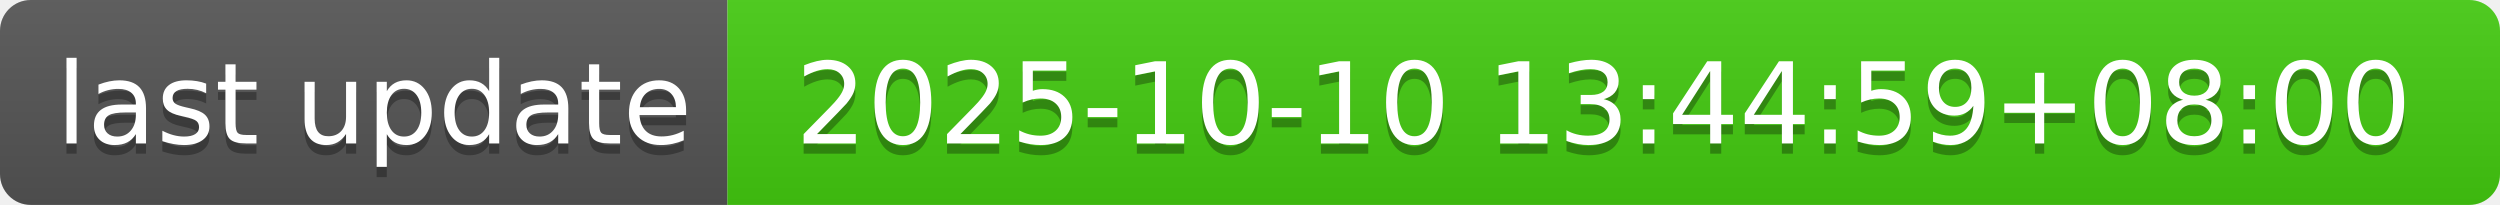
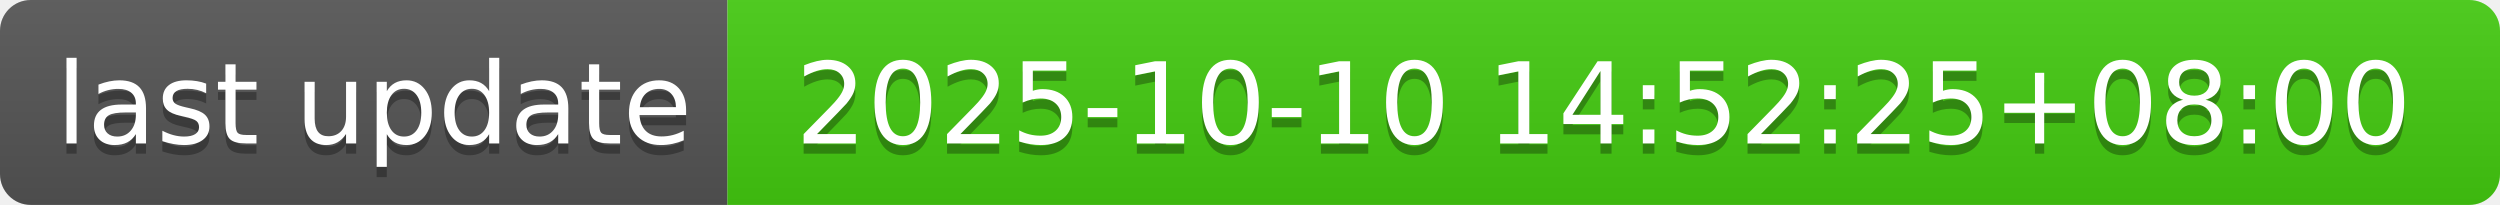
- <svg xmlns="http://www.w3.org/2000/svg" width="244" height="20" role="img" aria-label="last update: 2025-10-10 13:44:59+08:00">
+ <svg xmlns="http://www.w3.org/2000/svg" width="244" height="20" role="img" aria-label="last update: 2025-10-10 14:52:25+08:00">
  <linearGradient id="s" x2="0" y2="100%">
    <stop offset="0" stop-color="#bbb" stop-opacity=".1" />
    <stop offset="1" stop-opacity=".1" />
  </linearGradient>
  <clipPath id="r">
    <rect width="244" height="20" rx="3" fill="#fff" />
  </clipPath>
  <g clip-path="url(#r)">
    <rect width="71" height="20" fill="#555" />
    <rect x="71" width="173" height="20" fill="#4c1" />
    <rect width="244" height="20" fill="url(#s)" />
  </g>
  <g fill="#fff" text-anchor="middle" font-family="Verdana,Geneva,DejaVu Sans,sans-serif" text-rendering="geometricPrecision" font-size="110">
    <text aria-hidden="true" x="365" y="150" fill="#010101" fill-opacity=".3" transform="scale(.1)" textLength="610">last update</text>
    <text x="365" y="140" transform="scale(.1)" fill="#fff" textLength="610">last update</text>
-     <text aria-hidden="true" x="1565" y="150" fill="#010101" fill-opacity=".3" transform="scale(.1)" textLength="1630">2025-10-10 13:44:59+08:00</text>
-     <text x="1565" y="140" transform="scale(.1)" fill="#fff" textLength="1630">2025-10-10 13:44:59+08:00</text>
+     <text aria-hidden="true" x="1565" y="150" fill="#010101" fill-opacity=".3" transform="scale(.1)" textLength="1630">2025-10-10 14:52:25+08:00</text>
+     <text x="1565" y="140" transform="scale(.1)" fill="#fff" textLength="1630">2025-10-10 14:52:25+08:00</text>
  </g>
</svg>
